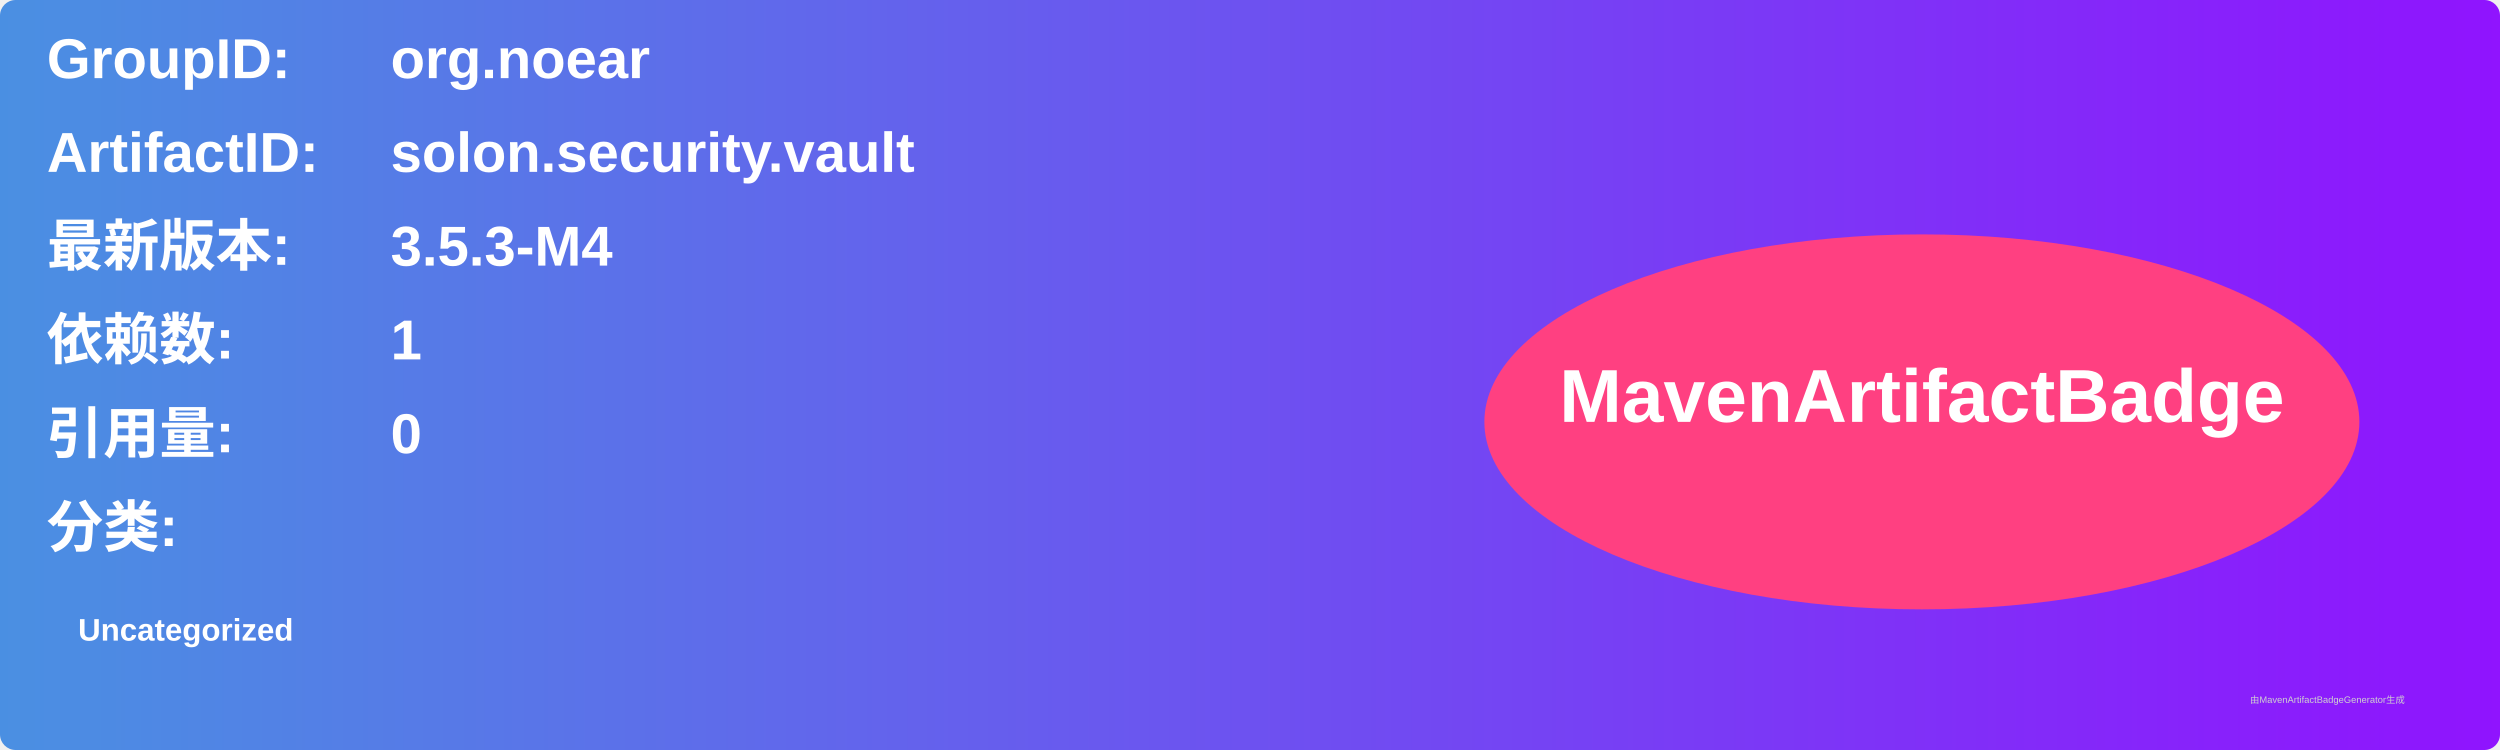
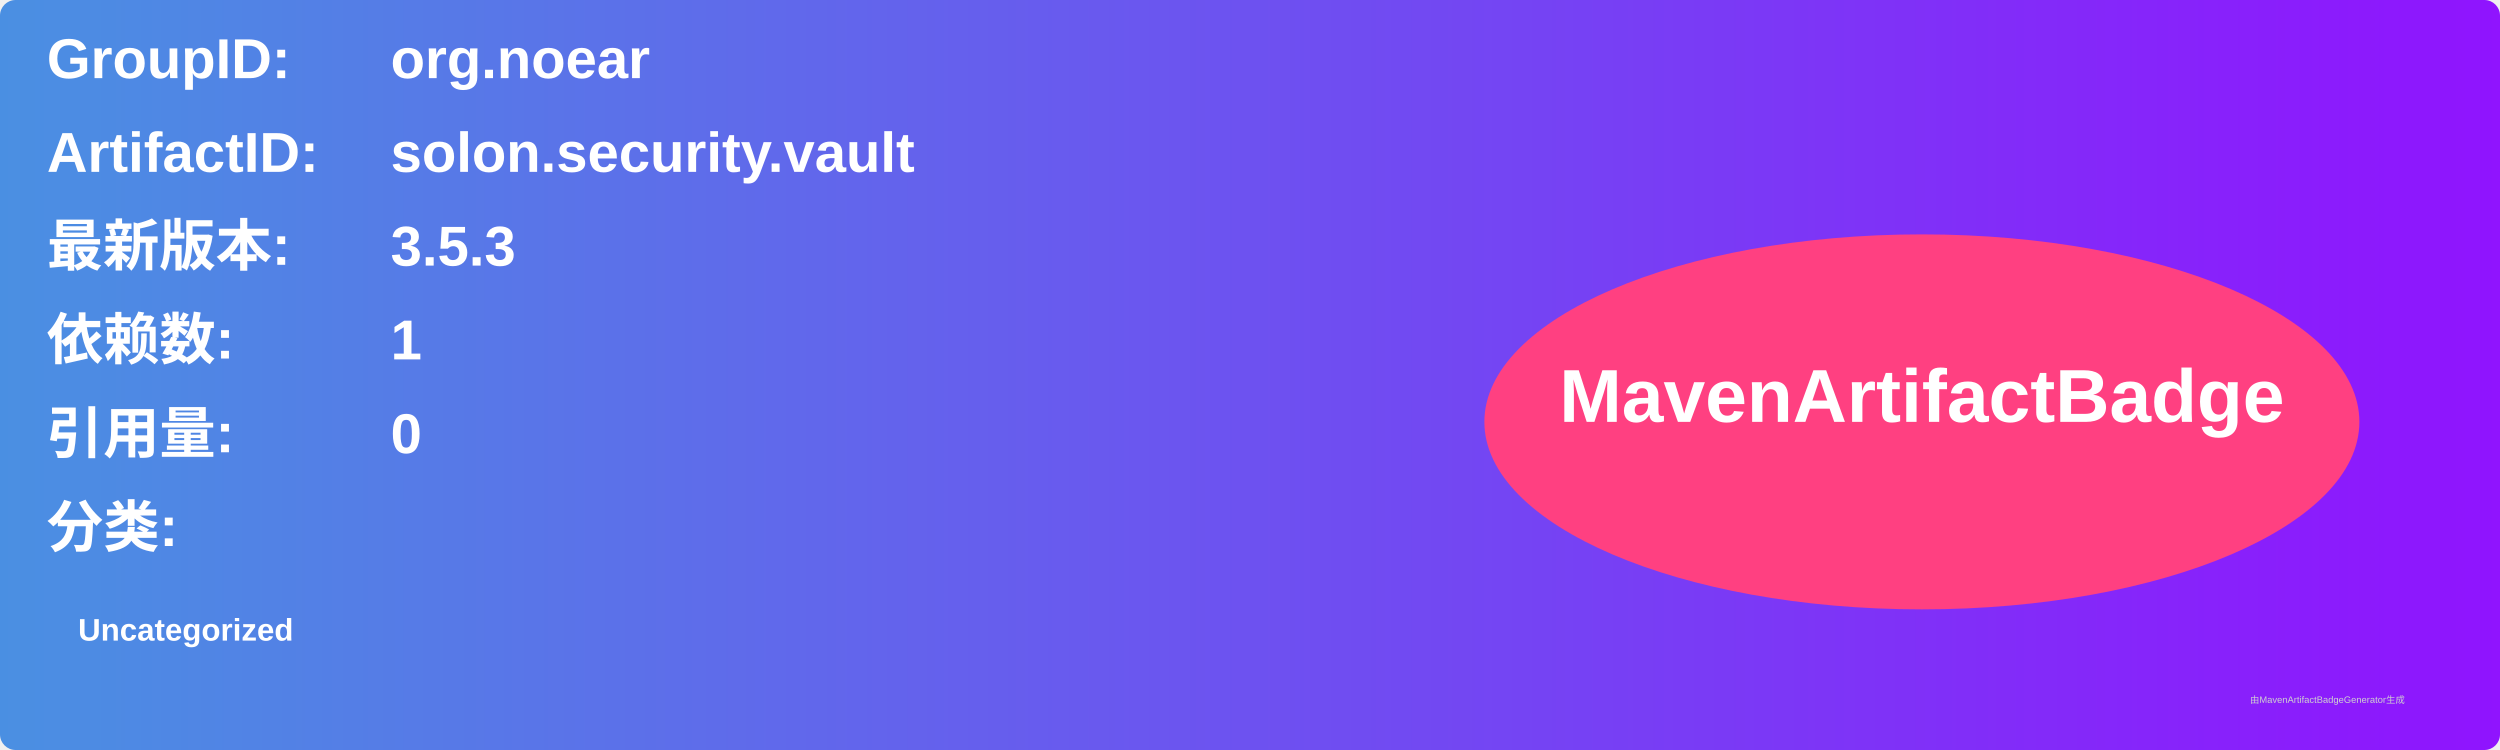
<svg xmlns="http://www.w3.org/2000/svg" width="800" height="240" viewBox="0 0 800 240">
  <linearGradient id="grad" x1="0%" y1="0%" x2="100%" y2="0%">
    <stop offset="0%" stop-color="#4a90e2" />
    <stop offset="100%" stop-color="#9013fe" />
  </linearGradient>
  <rect width="100%" height="100%" rx="5" ry="5" fill="url(#grad)" />
  <g transform="translate(15, 15)">
    <text x="0" y="10" font-family="Arial" font-size="18" fill="white" font-weight="bold" width="260">GroupID:</text>
    <text x="110" y="10" font-family="Arial" font-size="18" fill="white" font-weight="bold" width="460">org.noear</text>
    <text x="0" y="40" font-family="Arial" font-size="18" fill="white" font-weight="bold" width="260">ArtifactID:</text>
    <text x="110" y="40" font-family="Arial" font-size="18" fill="white" font-weight="bold" width="460">solon.security.vault</text>
    <text x="0" y="70" font-family="Arial" font-size="18" fill="white" font-weight="bold">最新版本:</text>
    <text x="110" y="70" font-family="Arial" font-size="18" fill="white" font-weight="bold">
-       <tspan font-weight="bold">3.5.3-M4</tspan>
+       <tspan font-weight="bold">3.5.3</tspan>
    </text>
    <text x="0" y="100" font-family="Arial" font-size="18" fill="white" font-weight="bold">依赖数: </text>
    <text x="110" y="100" font-family="Arial" font-size="18" fill="white">
      <tspan font-weight="bold">1</tspan>
    </text>
    <text x="0" y="130" font-family="Arial" font-size="18" fill="white" font-weight="bold">引用量: </text>
    <text x="110" y="130" font-family="Arial" font-size="18" fill="white">
      <tspan font-weight="bold">0</tspan>
    </text>
    <text x="0" y="160" font-family="Arial" font-size="18" fill="white" font-weight="bold">分类:</text>
    <text x="10" y="190" font-family="Arial" font-size="10" fill="white">
      <tspan font-weight="bold">Uncategorized</tspan>
    </text>
    <ellipse cx="600" cy="120" rx="140" ry="60" fill="#ff4081" />
    <text x="600" y="120" text-anchor="middle" font-family="Arial" font-size="24" fill="white" font-weight="bold">MavenArtifactBadge</text>
  </g>
  <text x="720" y="225" font-family="Arial" font-size="3" fill="#d0d0d0">由MavenArtifactBadgeGenerator生成</text>
</svg>
